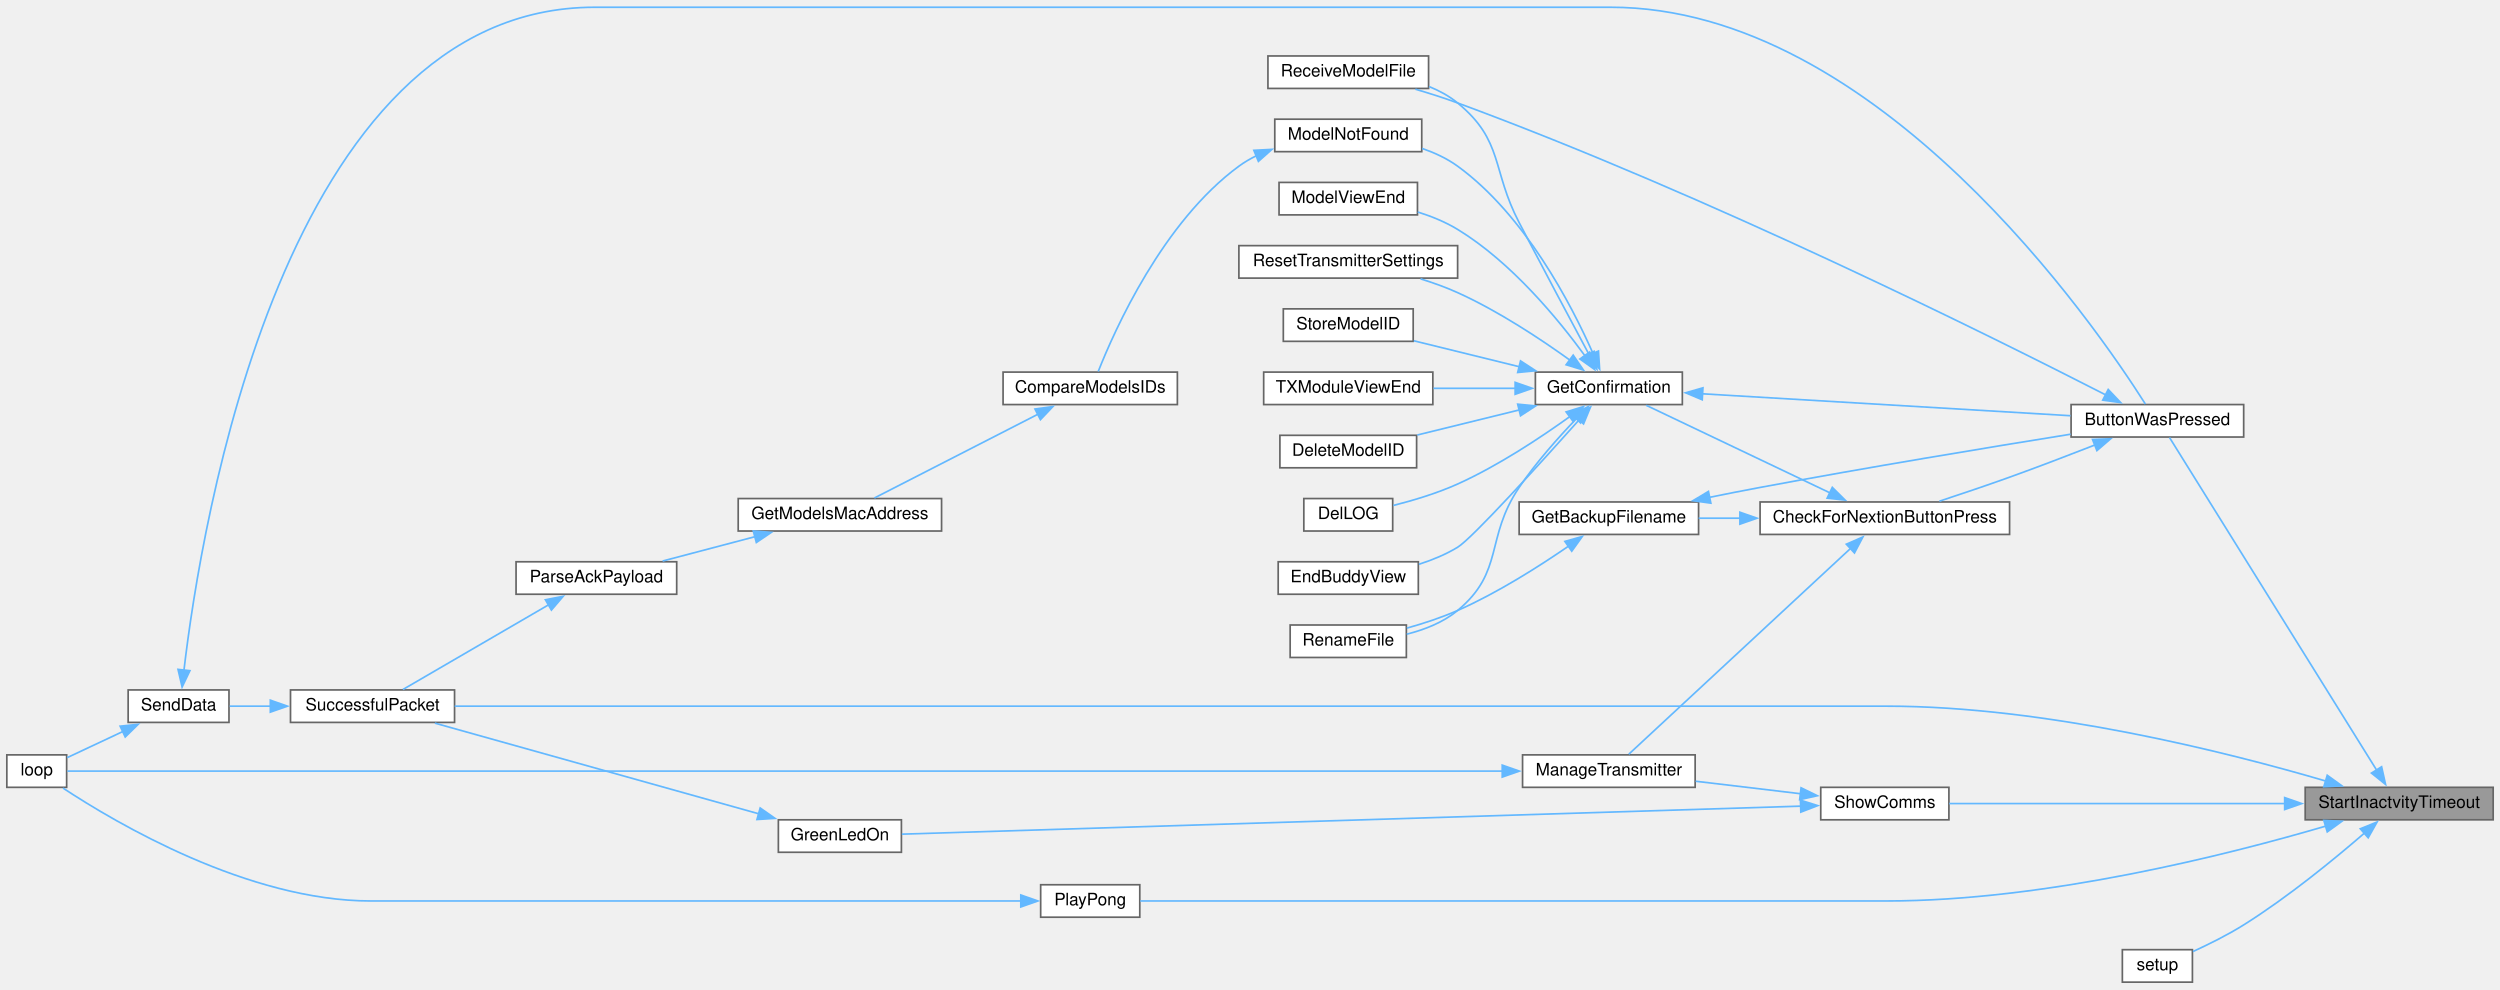
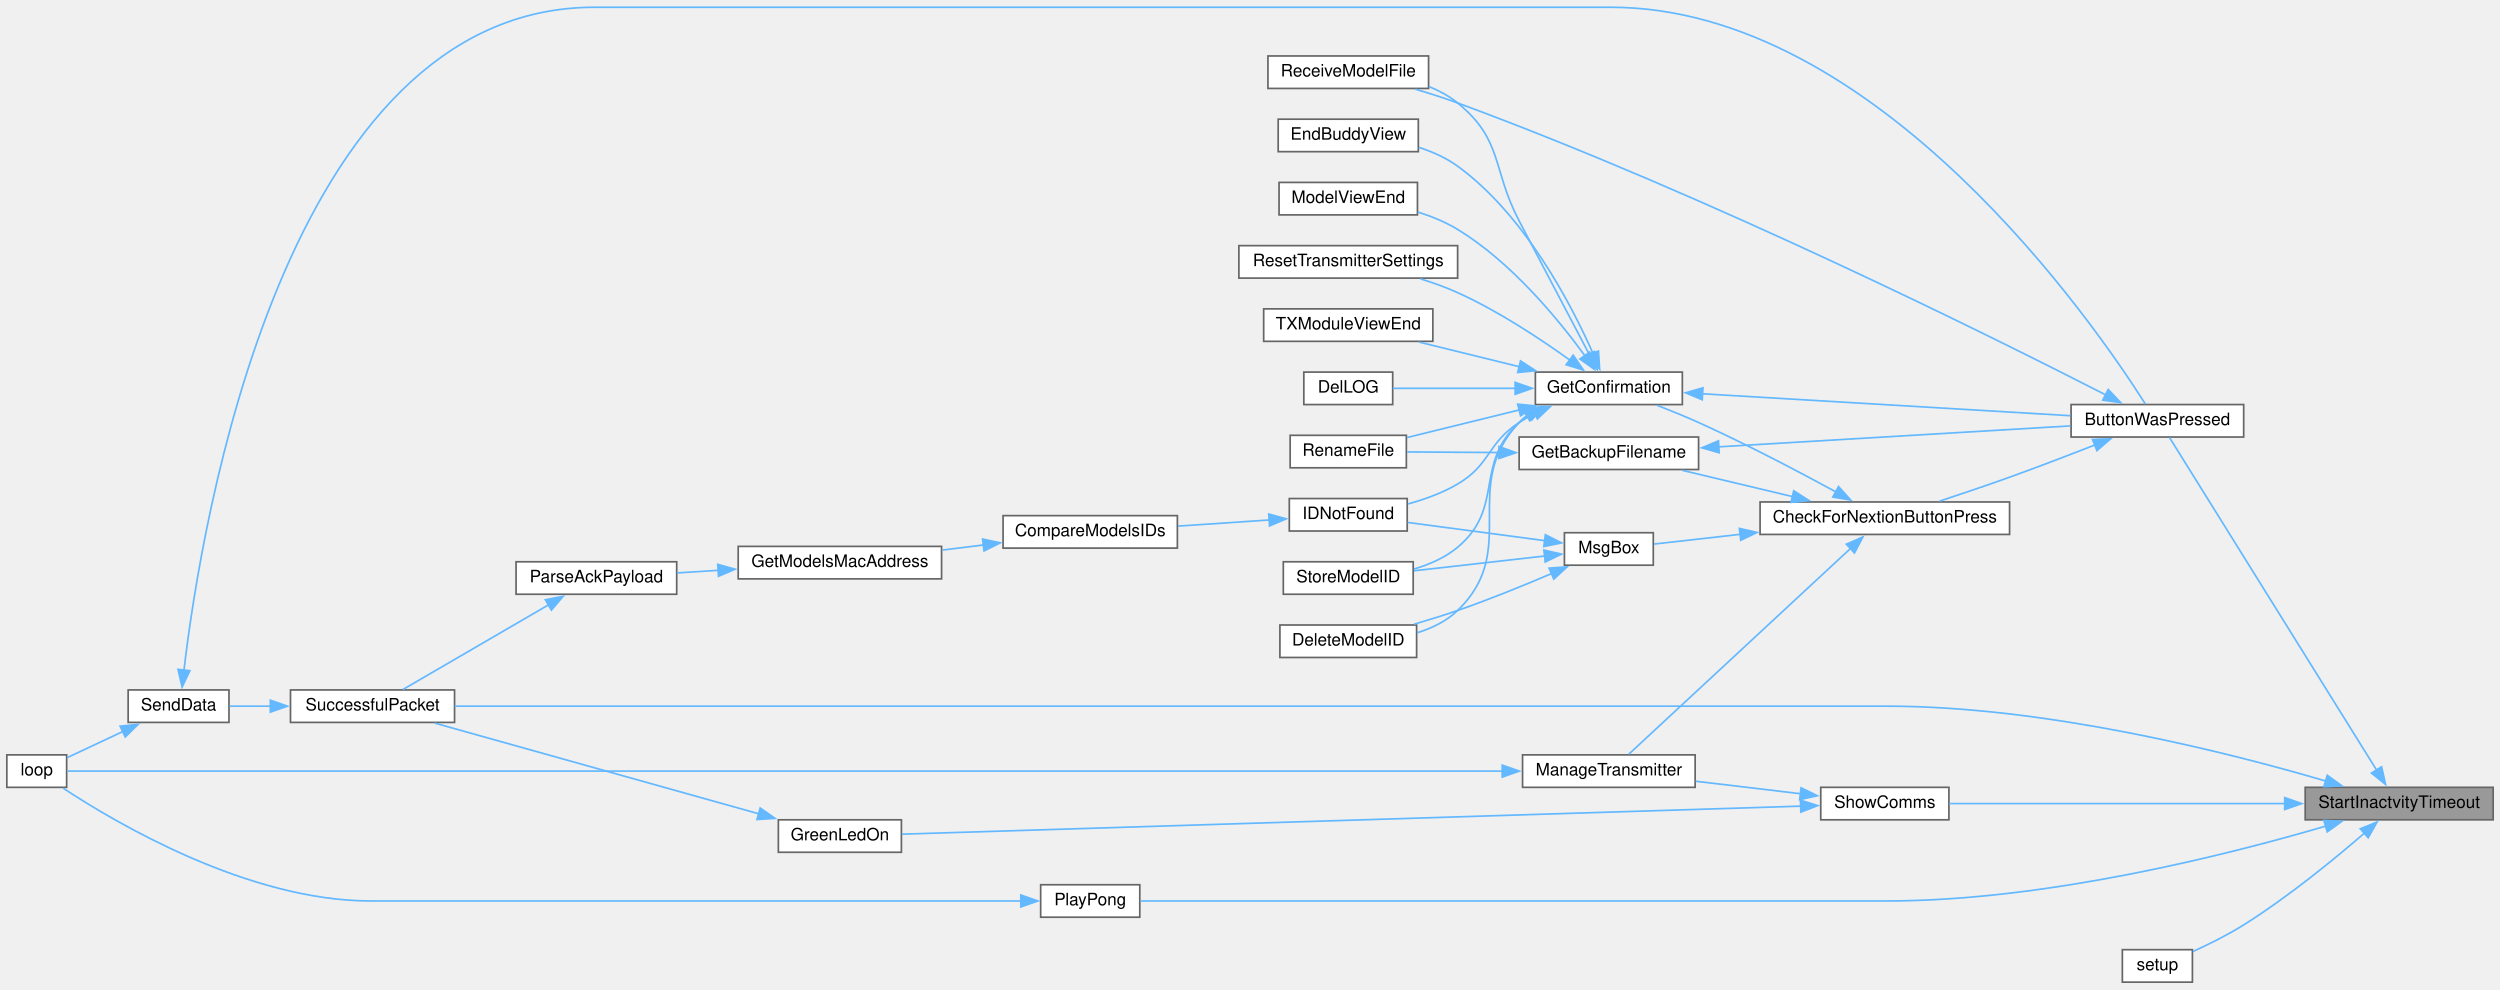
<svg xmlns="http://www.w3.org/2000/svg" xmlns:xlink="http://www.w3.org/1999/xlink" width="1463pt" height="579pt" viewBox="0.00 0.00 1463.00 578.50">
  <g id="graph0" class="graph" transform="scale(1 1) rotate(0) translate(4 574.5)">
    <g id="node1" class="node">
      <g id="a_node1">
        <a xlink:title=" ">
          <polygon fill="#999999" stroke="#666666" points="1455,-114 1345,-114 1345,-95 1455,-95 1455,-114" />
          <text text-anchor="middle" x="1400" y="-102" font-family="Helvetica,sans-Serif" font-size="10.00">StartInactvityTimeout</text>
        </a>
      </g>
    </g>
    <g id="node2" class="node">
      <g id="a_node2">
        <a xlink:href="TransmitterCode_2src_2main_8cpp.html#a804fdbdd5eab4c596bbe8a23eecbe4d5" target="_top" xlink:title=" ">
          <polygon fill="white" stroke="#666666" points="1309,-338 1208,-338 1208,-319 1309,-319 1309,-338" />
          <text text-anchor="middle" x="1258.5" y="-326" font-family="Helvetica,sans-Serif" font-size="10.00">ButtonWasPressed</text>
        </a>
      </g>
    </g>
    <g id="edge1" class="edge">
      <path fill="none" stroke="#63b8ff" d="M1386.77,-124.14C1358,-170.33 1286.87,-284.55 1265.6,-318.7" />
      <polygon fill="#63b8ff" stroke="#63b8ff" points="1389.71,-126.04 1392.03,-115.7 1383.77,-122.34 1389.71,-126.04" />
    </g>
    <g id="node14" class="node">
      <g id="a_node14">
        <a xlink:href="transceiver_8h.html#a1c11bb6771548de7d96723045b922620" target="_top" xlink:title=" ">
          <polygon fill="white" stroke="#666666" points="262,-171 166,-171 166,-152 262,-152 262,-171" />
          <text text-anchor="middle" x="214" y="-159" font-family="Helvetica,sans-Serif" font-size="10.00">SuccessfulPacket</text>
        </a>
      </g>
    </g>
-     <g id="edge35" class="edge">
+     <g id="edge39" class="edge">
      <path fill="none" stroke="#63b8ff" d="M1357.14,-117.65C1299.76,-134.48 1193.14,-161.5 1100,-161.5 1100,-161.5 1100,-161.5 486.5,-161.5 407.78,-161.5 316.23,-161.5 262.09,-161.5" />
      <polygon fill="#63b8ff" stroke="#63b8ff" points="1357.91,-121.07 1366.5,-114.86 1355.91,-114.36 1357.91,-121.07" />
    </g>
-     <g id="node23" class="node">
-       <g id="a_node23">
+     <g id="node24" class="node">
+       <g id="a_node24">
        <a xlink:href="Pong_8h.html#a66133191d50f6b4d010d56e6b53a853b" target="_top" xlink:title=" ">
          <polygon fill="white" stroke="#666666" points="663,-57 605,-57 605,-38 663,-38 663,-57" />
          <text text-anchor="middle" x="634" y="-45" font-family="Helvetica,sans-Serif" font-size="10.00">PlayPong</text>
        </a>
      </g>
    </g>
-     <g id="edge28" class="edge">
+     <g id="edge32" class="edge">
      <path fill="none" stroke="#63b8ff" d="M1357.14,-91.35C1299.76,-74.52 1193.14,-47.5 1100,-47.5 1100,-47.5 1100,-47.5 936.5,-47.5 836,-47.5 716.66,-47.5 663.27,-47.5" />
      <polygon fill="#63b8ff" stroke="#63b8ff" points="1355.91,-94.64 1366.5,-94.14 1357.91,-87.93 1355.91,-94.64" />
    </g>
-     <g id="node24" class="node">
-       <g id="a_node24">
+     <g id="node25" class="node">
+       <g id="a_node25">
        <a xlink:href="TransmitterCode_2src_2main_8cpp.html#a17699f358cf9f7c3155a9c5daf8ff13c" target="_top" xlink:title=" ">
          <polygon fill="white" stroke="#666666" points="1279,-19 1238,-19 1238,0 1279,0 1279,-19" />
          <text text-anchor="middle" x="1258.5" y="-7" font-family="Helvetica,sans-Serif" font-size="10.00">setup</text>
        </a>
      </g>
    </g>
-     <g id="edge30" class="edge">
+     <g id="edge34" class="edge">
      <path fill="none" stroke="#63b8ff" d="M1379.94,-87.46C1362.31,-72.2 1334.99,-49.79 1309,-33.5 1299.61,-27.62 1288.57,-22.14 1279.3,-17.91" />
      <polygon fill="#63b8ff" stroke="#63b8ff" points="1377.25,-89.75 1387.07,-93.72 1381.86,-84.49 1377.25,-89.75" />
    </g>
-     <g id="node25" class="node">
-       <g id="a_node25">
+     <g id="node26" class="node">
+       <g id="a_node26">
        <a xlink:href="TransmitterCode_2src_2main_8cpp.html#a5d3a46c21927cf7a3031a1e68e0b7b48" target="_top" xlink:title="SHOW COMMS.">
          <polygon fill="white" stroke="#666666" points="1136.5,-114 1061.5,-114 1061.5,-95 1136.5,-95 1136.5,-114" />
          <text text-anchor="middle" x="1099" y="-102" font-family="Helvetica,sans-Serif" font-size="10.00">ShowComms</text>
        </a>
      </g>
    </g>
-     <g id="edge31" class="edge">
+     <g id="edge35" class="edge">
      <path fill="none" stroke="#63b8ff" d="M1333.18,-104.5C1272.8,-104.5 1185.54,-104.5 1136.69,-104.5" />
      <polygon fill="#63b8ff" stroke="#63b8ff" points="1332.99,-108 1342.99,-104.5 1332.99,-101 1332.99,-108" />
    </g>
    <g id="node3" class="node">
      <g id="a_node3">
        <a xlink:href="Utilities_8h.html#afb7c85cac4aa89fd998ed81c330374d2" target="_top" xlink:title=" ">
          <polygon fill="white" stroke="#666666" points="1172,-281 1026,-281 1026,-262 1172,-262 1172,-281" />
          <text text-anchor="middle" x="1099" y="-269" font-family="Helvetica,sans-Serif" font-size="10.00">CheckForNextionButtonPress</text>
        </a>
      </g>
    </g>
    <g id="edge2" class="edge">
      <path fill="none" stroke="#63b8ff" d="M1221.96,-314.36C1206.65,-308.38 1188.51,-301.43 1172,-295.5 1158.61,-290.69 1143.7,-285.66 1130.94,-281.46" />
      <polygon fill="#63b8ff" stroke="#63b8ff" points="1220.55,-317.56 1231.14,-317.96 1223.11,-311.05 1220.55,-317.56" />
    </g>
    <g id="node18" class="node">
      <g id="a_node18">
        <a xlink:href="TransmitterCode_2src_2main_8cpp.html#ab7c9edf843c732d7fe296564f39bc0dc" target="_top" xlink:title="RECEIVE A MODEL FILE.">
          <polygon fill="white" stroke="#666666" points="832,-542 738,-542 738,-523 832,-523 832,-542" />
          <text text-anchor="middle" x="785" y="-530" font-family="Helvetica,sans-Serif" font-size="10.00">ReceiveModelFile</text>
        </a>
      </g>
    </g>
-     <g id="edge27" class="edge">
+     <g id="edge31" class="edge">
      <path fill="none" stroke="#63b8ff" d="M1228.28,-343.64C1162.1,-377.52 995.16,-460.69 849,-514.5 841.1,-517.41 832.5,-520.14 824.27,-522.55" />
      <polygon fill="#63b8ff" stroke="#63b8ff" points="1229.73,-346.83 1237.03,-339.15 1226.53,-340.6 1229.73,-346.83" />
    </g>
    <g id="node4" class="node">
      <g id="a_node4">
        <a xlink:href="TransmitterCode_2src_2main_8cpp.html#a641d6dab68ec7b2a8a32492aac55bc1c" target="_top" xlink:title=" ">
-           <polygon fill="white" stroke="#666666" points="990,-281 885,-281 885,-262 990,-262 990,-281" />
-           <text text-anchor="middle" x="937.5" y="-269" font-family="Helvetica,sans-Serif" font-size="10.00">GetBackupFilename</text>
+           <polygon fill="white" stroke="#666666" points="990,-319 885,-319 885,-300 990,-300 990,-319" />
+           <text text-anchor="middle" x="937.5" y="-307" font-family="Helvetica,sans-Serif" font-size="10.00">GetBackupFilename</text>
        </a>
      </g>
    </g>
    <g id="edge3" class="edge">
-       <path fill="none" stroke="#63b8ff" d="M1014.4,-271.5C1006.1,-271.5 997.86,-271.5 990.04,-271.5" />
-       <polygon fill="#63b8ff" stroke="#63b8ff" points="1014.2,-275 1024.2,-271.5 1014.2,-268 1014.2,-275" />
+       <path fill="none" stroke="#63b8ff" d="M1045.07,-284.11C1024.04,-289.12 1000.2,-294.8 980.4,-299.52" />
+       <polygon fill="#63b8ff" stroke="#63b8ff" points="1045.7,-287.56 1054.62,-281.83 1044.08,-280.75 1045.7,-287.56" />
    </g>
    <g id="node6" class="node">
      <g id="a_node6">
        <a xlink:href="TransmitterCode_2src_2main_8cpp.html#a6506bf72e0dd9e9ce480156b47625bff" target="_top" xlink:title=" ">
          <polygon fill="white" stroke="#666666" points="980.5,-357 894.5,-357 894.5,-338 980.5,-338 980.5,-357" />
          <text text-anchor="middle" x="937.5" y="-345" font-family="Helvetica,sans-Serif" font-size="10.00">GetConfirmation</text>
        </a>
      </g>
    </g>
    <g id="edge6" class="edge">
-       <path fill="none" stroke="#63b8ff" d="M1067.08,-286.23C1035.34,-301.36 986.82,-324.47 959.36,-337.56" />
-       <polygon fill="#63b8ff" stroke="#63b8ff" points="1068.26,-289.55 1075.78,-282.09 1065.25,-283.23 1068.26,-289.55" />
+       <path fill="none" stroke="#63b8ff" d="M1070.24,-286.95C1048.67,-298.69 1017.83,-314.93 990,-327.5 982.22,-331.01 973.63,-334.5 965.72,-337.56" />
+       <polygon fill="#63b8ff" stroke="#63b8ff" points="1071.92,-290.02 1079,-282.14 1068.55,-283.88 1071.92,-290.02" />
    </g>
    <g id="node22" class="node">
      <g id="a_node22">
        <a xlink:href="TransmitterCode_2src_2main_8cpp.html#a558ea014e230b7caa54ce5a37ad29b22" target="_top" xlink:title=" ">
          <polygon fill="white" stroke="#666666" points="988,-133 887,-133 887,-114 988,-114 988,-133" />
          <text text-anchor="middle" x="937.5" y="-121" font-family="Helvetica,sans-Serif" font-size="10.00">ManageTransmitter</text>
        </a>
      </g>
    </g>
    <g id="edge25" class="edge">
      <path fill="none" stroke="#63b8ff" d="M1079.16,-254.02C1045.44,-222.73 975.79,-158.1 949.17,-133.4" />
      <polygon fill="#63b8ff" stroke="#63b8ff" points="1076.47,-256.29 1086.18,-260.53 1081.23,-251.16 1076.47,-256.29" />
    </g>
+     <g id="node23" class="node">
+       <g id="a_node23">
+         <a xlink:href="TransmitterCode_2src_2main_8cpp.html#a6f5b0f1e4ca75768c16c4dd93f92a8de" target="_top" xlink:title=" ">
+           <polygon fill="white" stroke="#666666" points="963.5,-263 911.5,-263 911.5,-244 963.5,-244 963.5,-263" />
+           <text text-anchor="middle" x="937.5" y="-251" font-family="Helvetica,sans-Serif" font-size="10.00">MsgBox</text>
+         </a>
+       </g>
+     </g>
+     <g id="edge27" class="edge">
+       <path fill="none" stroke="#63b8ff" d="M1014.29,-262.05C995.95,-259.98 977.88,-257.94 963.99,-256.38" />
+       <polygon fill="#63b8ff" stroke="#63b8ff" points="1013.88,-265.53 1024.21,-263.17 1014.67,-258.57 1013.88,-265.53" />
+     </g>
    <g id="edge4" class="edge">
-       <path fill="none" stroke="#63b8ff" d="M996.24,-283.68C1006.15,-285.69 1016.36,-287.7 1026,-289.5 1088.5,-301.19 1160.79,-313.11 1207.73,-320.65" />
-       <polygon fill="#63b8ff" stroke="#63b8ff" points="997.19,-280.31 986.69,-281.74 995.79,-287.17 997.19,-280.31" />
+       <path fill="none" stroke="#63b8ff" d="M1001.68,-313.26C1062.13,-316.86 1152.1,-322.22 1207.66,-325.53" />
+       <polygon fill="#63b8ff" stroke="#63b8ff" points="1002.08,-309.78 991.88,-312.68 1001.66,-316.77 1002.08,-309.78" />
    </g>
    <g id="node5" class="node">
      <g id="a_node5">
        <a xlink:href="TransmitterCode_2src_2main_8cpp.html#a9d94366336f1e5fd43edb9c24bec5821" target="_top" xlink:title=" ">
-           <polygon fill="white" stroke="#666666" points="819,-209 751,-209 751,-190 819,-190 819,-209" />
-           <text text-anchor="middle" x="785" y="-197" font-family="Helvetica,sans-Serif" font-size="10.00">RenameFile</text>
+           <polygon fill="white" stroke="#666666" points="819,-320 751,-320 751,-301 819,-301 819,-320" />
+           <text text-anchor="middle" x="785" y="-308" font-family="Helvetica,sans-Serif" font-size="10.00">RenameFile</text>
        </a>
      </g>
    </g>
    <g id="edge5" class="edge">
-       <path fill="none" stroke="#63b8ff" d="M914.04,-255.24C896.9,-243.44 872.34,-227.8 849,-217.5 839.63,-213.37 829.07,-209.91 819.3,-207.18" />
-       <polygon fill="#63b8ff" stroke="#63b8ff" points="911.77,-257.92 921.96,-260.8 915.79,-252.19 911.77,-257.92" />
+       <path fill="none" stroke="#63b8ff" d="M873.36,-309.92C854.86,-310.04 835.35,-310.17 819.48,-310.28" />
+       <polygon fill="#63b8ff" stroke="#63b8ff" points="873.22,-313.42 883.19,-309.85 873.17,-306.42 873.22,-313.42" />
    </g>
    <g id="edge7" class="edge">
      <path fill="none" stroke="#63b8ff" d="M992.01,-344.31C1052.16,-340.73 1149.05,-334.96 1207.66,-331.47" />
      <polygon fill="#63b8ff" stroke="#63b8ff" points="992.15,-340.8 982.37,-344.89 992.56,-347.79 992.15,-340.8" />
    </g>
    <g id="edge21" class="edge">
-       <path fill="none" stroke="#63b8ff" d="M918.72,-329.97C908.14,-318.95 894.88,-304.11 885,-289.5 864.95,-259.87 876.53,-240.35 849,-217.5 840.6,-210.53 829.64,-206.25 819.22,-203.63" />
-       <polygon fill="#63b8ff" stroke="#63b8ff" points="915.96,-332.14 925.46,-336.82 920.95,-327.24 915.96,-332.14" />
+       <path fill="none" stroke="#63b8ff" d="M885.11,-334.87C863.36,-329.52 838.64,-323.44 819.32,-318.69" />
+       <polygon fill="#63b8ff" stroke="#63b8ff" points="884.15,-338.23 894.7,-337.22 885.82,-331.44 884.15,-338.23" />
    </g>
    <g id="node7" class="node">
      <g id="a_node7">
        <a xlink:href="TransmitterCode_2src_2main_8cpp.html#ac45477c637c975e13189e2988c8813b3" target="_top" xlink:title=" ">
-           <polygon fill="white" stroke="#666666" points="825,-320 745,-320 745,-301 825,-301 825,-320" />
-           <text text-anchor="middle" x="785" y="-308" font-family="Helvetica,sans-Serif" font-size="10.00">DeleteModelID</text>
+           <polygon fill="white" stroke="#666666" points="825,-209 745,-209 745,-190 825,-190 825,-209" />
+           <text text-anchor="middle" x="785" y="-197" font-family="Helvetica,sans-Serif" font-size="10.00">DeleteModelID</text>
        </a>
      </g>
    </g>
    <g id="edge8" class="edge">
-       <path fill="none" stroke="#63b8ff" d="M885,-334.84C865.5,-330.04 843.62,-324.67 825.4,-320.19" />
-       <polygon fill="#63b8ff" stroke="#63b8ff" points="884.15,-338.23 894.7,-337.22 885.82,-331.44 884.15,-338.23" />
+       <path fill="none" stroke="#63b8ff" d="M889.4,-331.51C887.84,-330.27 886.36,-328.94 885,-327.5 849.62,-290.15 886.06,-253.18 849,-217.5 842.53,-211.27 834.05,-207.17 825.42,-204.48" />
+       <polygon fill="#63b8ff" stroke="#63b8ff" points="887.51,-334.46 897.84,-336.82 891.24,-328.53 887.51,-334.46" />
    </g>
    <g id="node8" class="node">
      <g id="a_node8">
        <a xlink:href="TransmitterCode_2src_2main_8cpp.html#a53d438145d004c3b053f245f494f4284" target="_top" xlink:title=" ">
-           <polygon fill="white" stroke="#666666" points="811,-283 759,-283 759,-264 811,-264 811,-283" />
-           <text text-anchor="middle" x="785" y="-271" font-family="Helvetica,sans-Serif" font-size="10.00">DelLOG</text>
+           <polygon fill="white" stroke="#666666" points="811,-357 759,-357 759,-338 811,-338 811,-357" />
+           <text text-anchor="middle" x="785" y="-345" font-family="Helvetica,sans-Serif" font-size="10.00">DelLOG</text>
        </a>
      </g>
    </g>
    <g id="edge9" class="edge">
-       <path fill="none" stroke="#63b8ff" d="M914.72,-331.01C897.61,-318.7 872.78,-302.23 849,-291.5 837.08,-286.12 823.15,-281.94 811.43,-278.97" />
-       <polygon fill="#63b8ff" stroke="#63b8ff" points="912.49,-333.71 922.62,-336.81 916.63,-328.07 912.49,-333.71" />
+       <path fill="none" stroke="#63b8ff" d="M882.85,-347.5C858.39,-347.5 830.6,-347.5 811.08,-347.5" />
+       <polygon fill="#63b8ff" stroke="#63b8ff" points="882.66,-351 892.66,-347.5 882.66,-344 882.66,-351" />
    </g>
    <g id="node9" class="node">
      <g id="a_node9">
        <a xlink:href="TransmitterCode_2src_2main_8cpp.html#a16c65917a148c7f6c17babf11e977b69" target="_top" xlink:title=" ">
-           <polygon fill="white" stroke="#666666" points="826,-246 744,-246 744,-227 826,-227 826,-246" />
-           <text text-anchor="middle" x="785" y="-234" font-family="Helvetica,sans-Serif" font-size="10.00">EndBuddyView</text>
+           <polygon fill="white" stroke="#666666" points="826,-505 744,-505 744,-486 826,-486 826,-505" />
+           <text text-anchor="middle" x="785" y="-493" font-family="Helvetica,sans-Serif" font-size="10.00">EndBuddyView</text>
        </a>
      </g>
    </g>
    <g id="edge10" class="edge">
-       <path fill="none" stroke="#63b8ff" d="M920.16,-329.11C897.28,-303.51 857.52,-259.69 849,-254.5 842.1,-250.3 834.18,-247.04 826.34,-244.53" />
-       <polygon fill="#63b8ff" stroke="#63b8ff" points="917.46,-331.34 926.73,-336.48 922.69,-326.69 917.46,-331.34" />
+       <path fill="none" stroke="#63b8ff" d="M928.27,-367.8C915.57,-396.55 888.46,-448.83 849,-477.5 842.28,-482.38 834.27,-485.94 826.25,-488.54" />
+       <polygon fill="#63b8ff" stroke="#63b8ff" points="931.42,-369.34 932.1,-358.77 924.97,-366.6 931.42,-369.34" />
    </g>
    <g id="node10" class="node">
      <g id="a_node10">
-         <a xlink:href="ModelMatch_8h.html#a299450b38ee67b7181809914167aff89" target="_top" xlink:title=" ">
-           <polygon fill="white" stroke="#666666" points="828,-505 742,-505 742,-486 828,-486 828,-505" />
-           <text text-anchor="middle" x="785" y="-493" font-family="Helvetica,sans-Serif" font-size="10.00">ModelNotFound</text>
+         <a xlink:href="ModelMatch_8h.html#afdd42b1130d38073be1c2025af855879" target="_top" xlink:title=" ">
+           <polygon fill="white" stroke="#666666" points="819.5,-283 750.5,-283 750.5,-264 819.5,-264 819.5,-283" />
+           <text text-anchor="middle" x="785" y="-271" font-family="Helvetica,sans-Serif" font-size="10.00">IDNotFound</text>
        </a>
      </g>
    </g>
    <g id="edge11" class="edge">
-       <path fill="none" stroke="#63b8ff" d="M928.27,-367.8C915.57,-396.55 888.46,-448.83 849,-477.5 842.83,-481.98 835.58,-485.35 828.23,-487.88" />
-       <polygon fill="#63b8ff" stroke="#63b8ff" points="931.42,-369.34 932.1,-358.77 924.97,-366.6 931.42,-369.34" />
+       <path fill="none" stroke="#63b8ff" d="M894.26,-332.8C891.05,-331.17 887.92,-329.4 885,-327.5 866.05,-315.14 868.5,-302.97 849,-291.5 840.18,-286.31 829.77,-282.54 819.99,-279.84" />
+       <polygon fill="#63b8ff" stroke="#63b8ff" points="892.78,-335.97 903.33,-336.91 895.67,-329.59 892.78,-335.97" />
    </g>
    <g id="node17" class="node">
      <g id="a_node17">
        <a xlink:href="TransmitterCode_2src_2main_8cpp.html#ae9f91b9da28f2e1e2fb126961f03c31c" target="_top" xlink:title=" ">
          <polygon fill="white" stroke="#666666" points="825.5,-468 744.5,-468 744.5,-449 825.5,-449 825.5,-468" />
          <text text-anchor="middle" x="785" y="-456" font-family="Helvetica,sans-Serif" font-size="10.00">ModelViewEnd</text>
        </a>
      </g>
    </g>
    <g id="edge19" class="edge">
      <path fill="none" stroke="#63b8ff" d="M923.51,-366.53C908.13,-387.65 880.57,-421.27 849,-440.5 841.91,-444.82 833.74,-448.14 825.68,-450.68" />
      <polygon fill="#63b8ff" stroke="#63b8ff" points="926.26,-368.71 929.18,-358.52 920.55,-364.66 926.26,-368.71" />
    </g>
    <g id="edge20" class="edge">
-       <path fill="none" stroke="#63b8ff" d="M925.77,-367.53C915.3,-387.11 898.95,-417.8 885,-444.5 868.8,-475.51 876.05,-492.31 849,-514.5 844.08,-518.54 838.29,-521.67 832.26,-524.11" />
-       <polygon fill="#63b8ff" stroke="#63b8ff" points="928.85,-369.19 930.48,-358.73 922.67,-365.89 928.85,-369.19" />
+       <path fill="none" stroke="#63b8ff" d="M926.14,-367.17C915.73,-386.96 899.23,-418.33 885,-445.5 868.95,-476.14 875.81,-492.64 849,-514.5 844.06,-518.53 838.27,-521.65 832.24,-524.08" />
+       <polygon fill="#63b8ff" stroke="#63b8ff" points="929.11,-369.05 930.67,-358.57 922.91,-365.79 929.11,-369.05" />
    </g>
    <g id="node19" class="node">
      <g id="a_node19">
        <a xlink:href="TransmitterCode_2src_2main_8cpp.html#a5c7f22bae35d5d6df9d54fe79dbb8401" target="_top" xlink:title=" ">
          <polygon fill="white" stroke="#666666" points="849,-431 721,-431 721,-412 849,-412 849,-431" />
          <text text-anchor="middle" x="785" y="-419" font-family="Helvetica,sans-Serif" font-size="10.00">ResetTransmitterSettings</text>
        </a>
      </g>
    </g>
    <g id="edge22" class="edge">
      <path fill="none" stroke="#63b8ff" d="M914.72,-363.99C897.61,-376.3 872.78,-392.77 849,-403.5 842.16,-406.59 834.65,-409.28 827.29,-411.57" />
      <polygon fill="#63b8ff" stroke="#63b8ff" points="916.63,-366.93 922.62,-358.19 912.49,-361.29 916.63,-366.93" />
    </g>
    <g id="node20" class="node">
      <g id="a_node20">
        <a xlink:href="TransmitterCode_2src_2main_8cpp.html#a3838aa0b33bb22d3b9934da05d2716d8" target="_top" xlink:title=" ">
-           <polygon fill="white" stroke="#666666" points="823,-394 747,-394 747,-375 823,-375 823,-394" />
-           <text text-anchor="middle" x="785" y="-382" font-family="Helvetica,sans-Serif" font-size="10.00">StoreModelID</text>
+           <polygon fill="white" stroke="#666666" points="823,-246 747,-246 747,-227 823,-227 823,-246" />
+           <text text-anchor="middle" x="785" y="-234" font-family="Helvetica,sans-Serif" font-size="10.00">StoreModelID</text>
        </a>
      </g>
    </g>
    <g id="edge23" class="edge">
-       <path fill="none" stroke="#63b8ff" d="M885.2,-360.11C864.91,-365.1 842.02,-370.73 823.34,-375.32" />
-       <polygon fill="#63b8ff" stroke="#63b8ff" points="885.82,-363.56 894.7,-357.78 884.15,-356.77 885.82,-363.56" />
+       <path fill="none" stroke="#63b8ff" d="M890.94,-332.16C888.84,-330.73 886.84,-329.18 885,-327.5 858.32,-303.07 876.77,-277.68 849,-254.5 841.75,-248.45 832.58,-244.43 823.5,-241.76" />
+       <polygon fill="#63b8ff" stroke="#63b8ff" points="888.93,-335.04 899.37,-336.88 892.36,-328.94 888.93,-335.04" />
    </g>
    <g id="node21" class="node">
      <g id="a_node21">
        <a xlink:href="TransmitterCode_2src_2main_8cpp.html#a3c55ef7c23759a89a86f6519569c4f7a" target="_top" xlink:title=" ">
-           <polygon fill="white" stroke="#666666" points="834.5,-357 735.5,-357 735.5,-338 834.5,-338 834.5,-357" />
-           <text text-anchor="middle" x="785" y="-345" font-family="Helvetica,sans-Serif" font-size="10.00">TXModuleViewEnd</text>
+           <polygon fill="white" stroke="#666666" points="834.5,-394 735.5,-394 735.5,-375 834.5,-375 834.5,-394" />
+           <text text-anchor="middle" x="785" y="-382" font-family="Helvetica,sans-Serif" font-size="10.00">TXModuleViewEnd</text>
        </a>
      </g>
    </g>
    <g id="edge24" class="edge">
-       <path fill="none" stroke="#63b8ff" d="M883.05,-347.5C867.36,-347.5 850.3,-347.5 834.91,-347.5" />
-       <polygon fill="#63b8ff" stroke="#63b8ff" points="882.66,-351 892.66,-347.5 882.66,-344 882.66,-351" />
+       <path fill="none" stroke="#63b8ff" d="M885.19,-360.12C866,-364.83 844.51,-370.12 826.44,-374.56" />
+       <polygon fill="#63b8ff" stroke="#63b8ff" points="885.82,-363.56 894.7,-357.78 884.15,-356.77 885.82,-363.56" />
    </g>
    <g id="node11" class="node">
      <g id="a_node11">
        <a xlink:href="ModelMatch_8h.html#af8fe429ceb65bf9d257a2a0f1c63eccb" target="_top" xlink:title=" ">
-           <polygon fill="white" stroke="#666666" points="685,-357 583,-357 583,-338 685,-338 685,-357" />
-           <text text-anchor="middle" x="634" y="-345" font-family="Helvetica,sans-Serif" font-size="10.00">CompareModelsIDs</text>
+           <polygon fill="white" stroke="#666666" points="685,-273 583,-273 583,-254 685,-254 685,-273" />
+           <text text-anchor="middle" x="634" y="-261" font-family="Helvetica,sans-Serif" font-size="10.00">CompareModelsIDs</text>
        </a>
      </g>
    </g>
    <g id="edge12" class="edge">
-       <path fill="none" stroke="#63b8ff" d="M731.25,-483.61C727.63,-481.85 724.17,-479.82 721,-477.5 676.47,-444.87 648.3,-381.69 638.69,-357.37" />
-       <polygon fill="#63b8ff" stroke="#63b8ff" points="729.76,-486.78 740.34,-487.34 732.42,-480.31 729.76,-486.78" />
+       <path fill="none" stroke="#63b8ff" d="M738.93,-270.47C722.03,-269.34 702.72,-268.04 685.37,-266.88" />
+       <polygon fill="#63b8ff" stroke="#63b8ff" points="738.47,-273.95 748.68,-271.13 738.94,-266.97 738.47,-273.95" />
    </g>
    <g id="node12" class="node">
      <g id="a_node12">
        <a xlink:href="ModelMatch_8h.html#a494cb4acb30856d1f53f08df1b80c41b" target="_top" xlink:title=" ">
-           <polygon fill="white" stroke="#666666" points="547,-283 428,-283 428,-264 547,-264 547,-283" />
-           <text text-anchor="middle" x="487.5" y="-271" font-family="Helvetica,sans-Serif" font-size="10.00">GetModelsMacAddress</text>
+           <polygon fill="white" stroke="#666666" points="547,-255 428,-255 428,-236 547,-236 547,-255" />
+           <text text-anchor="middle" x="487.5" y="-243" font-family="Helvetica,sans-Serif" font-size="10.00">GetModelsMacAddress</text>
        </a>
      </g>
    </g>
    <g id="edge13" class="edge">
-       <path fill="none" stroke="#63b8ff" d="M603.28,-332.28C574.62,-317.61 532.12,-295.84 507.68,-283.32" />
-       <polygon fill="#63b8ff" stroke="#63b8ff" points="601.67,-335.39 612.16,-336.83 604.86,-329.16 601.67,-335.39" />
+       <path fill="none" stroke="#63b8ff" d="M571.69,-255.86C563.67,-254.86 555.47,-253.84 547.49,-252.85" />
+       <polygon fill="#63b8ff" stroke="#63b8ff" points="571.01,-259.3 581.36,-257.07 571.87,-252.36 571.01,-259.3" />
    </g>
    <g id="node13" class="node">
      <g id="a_node13">
        <a xlink:href="TransmitterCode_2src_2main_8cpp.html#a694f4f5a0147f4dc29b0bc1a8951547d" target="_top" xlink:title=" ">
          <polygon fill="white" stroke="#666666" points="392,-246 298,-246 298,-227 392,-227 392,-246" />
          <text text-anchor="middle" x="345" y="-234" font-family="Helvetica,sans-Serif" font-size="10.00">ParseAckPayload</text>
        </a>
      </g>
    </g>
    <g id="edge14" class="edge">
-       <path fill="none" stroke="#63b8ff" d="M437.84,-260.69C420.13,-256.02 400.38,-250.82 383.76,-246.44" />
-       <polygon fill="#63b8ff" stroke="#63b8ff" points="436.82,-264.04 447.38,-263.2 438.61,-257.27 436.82,-264.04" />
+       <path fill="none" stroke="#63b8ff" d="M416.5,-241.02C408.23,-240.49 399.96,-239.96 392.14,-239.46" />
+       <polygon fill="#63b8ff" stroke="#63b8ff" points="416.02,-244.49 426.22,-241.64 416.46,-237.51 416.02,-244.49" />
    </g>
    <g id="edge15" class="edge">
      <path fill="none" stroke="#63b8ff" d="M317.01,-220.81C291.31,-205.87 253.43,-183.84 231.79,-171.26" />
      <polygon fill="#63b8ff" stroke="#63b8ff" points="315.16,-223.78 325.56,-225.78 318.68,-217.73 315.16,-223.78" />
    </g>
    <g id="node15" class="node">
      <g id="a_node15">
        <a xlink:href="transceiver_8h.html#a049bfb836e7aa4a3a48a1a4bd225fafc" target="_top" xlink:title=" ">
          <polygon fill="white" stroke="#666666" points="130,-171 71,-171 71,-152 130,-152 130,-171" />
          <text text-anchor="middle" x="100.5" y="-159" font-family="Helvetica,sans-Serif" font-size="10.00">SendData</text>
        </a>
      </g>
    </g>
    <g id="edge16" class="edge">
      <path fill="none" stroke="#63b8ff" d="M154.39,-161.5C146.07,-161.5 137.83,-161.5 130.43,-161.5" />
      <polygon fill="#63b8ff" stroke="#63b8ff" points="154.2,-165 164.2,-161.5 154.2,-158 154.2,-165" />
    </g>
    <g id="edge17" class="edge">
      <path fill="none" stroke="#63b8ff" d="M103.64,-182.43C113.43,-265.91 161.63,-570.5 344,-570.5 938.5,-570.5 938.5,-570.5 938.5,-570.5 1094.91,-570.5 1222.8,-383.56 1251.48,-338.29" />
      <polygon fill="#63b8ff" stroke="#63b8ff" points="107.14,-182.27 102.57,-172.71 100.18,-183.03 107.14,-182.27" />
    </g>
    <g id="node16" class="node">
      <g id="a_node16">
        <a xlink:href="TransmitterCode_2src_2main_8cpp.html#ad3cb30894c94eb016e98bdcaa899ac86" target="_top" xlink:title=" ">
          <polygon fill="white" stroke="#666666" points="35,-133 0,-133 0,-114 35,-114 35,-133" />
          <text text-anchor="middle" x="17.5" y="-121" font-family="Helvetica,sans-Serif" font-size="10.00">loop</text>
        </a>
      </g>
    </g>
    <g id="edge18" class="edge">
      <path fill="none" stroke="#63b8ff" d="M67.95,-146.7C56.82,-141.48 44.73,-135.81 35.3,-131.38" />
      <polygon fill="#63b8ff" stroke="#63b8ff" points="66.31,-149.79 76.85,-150.87 69.28,-143.46 66.31,-149.79" />
    </g>
    <g id="edge26" class="edge">
      <path fill="none" stroke="#63b8ff" d="M875.29,-123.5C814.38,-123.5 718.23,-123.5 635,-123.5 635,-123.5 635,-123.5 213,-123.5 147.32,-123.5 69.17,-123.5 35.41,-123.5" />
      <polygon fill="#63b8ff" stroke="#63b8ff" points="875.11,-127 885.11,-123.5 875.11,-120 875.11,-127" />
    </g>
+     <g id="edge28" class="edge">
+       <path fill="none" stroke="#63b8ff" d="M904.32,-239.25C887.93,-232.25 867.58,-223.96 849,-217.5 840.83,-214.66 831.96,-211.92 823.53,-209.48" />
+       <polygon fill="#63b8ff" stroke="#63b8ff" points="902.51,-242.28 913.08,-243.03 905.28,-235.85 902.51,-242.28" />
+     </g>
    <g id="edge29" class="edge">
+       <path fill="none" stroke="#63b8ff" d="M899.98,-258.35C875.54,-261.6 843.6,-265.85 819.75,-269.02" />
+       <polygon fill="#63b8ff" stroke="#63b8ff" points="900.36,-261.83 909.81,-257.05 899.44,-254.89 900.36,-261.83" />
+     </g>
+     <g id="edge30" class="edge">
+       <path fill="none" stroke="#63b8ff" d="M900.18,-249.4C876.94,-246.77 846.87,-243.38 823.42,-240.73" />
+       <polygon fill="#63b8ff" stroke="#63b8ff" points="899.48,-252.84 909.81,-250.48 900.26,-245.88 899.48,-252.84" />
+     </g>
+     <g id="edge33" class="edge">
      <path fill="none" stroke="#63b8ff" d="M593.52,-47.5C538.19,-47.5 434.43,-47.5 346,-47.5 346,-47.5 346,-47.5 213,-47.5 141.22,-47.5 64.12,-92.96 32.87,-113.56" />
      <polygon fill="#63b8ff" stroke="#63b8ff" points="593.38,-51 603.38,-47.5 593.38,-44 593.38,-51" />
    </g>
-     <g id="edge34" class="edge">
+     <g id="edge38" class="edge">
      <path fill="none" stroke="#63b8ff" d="M1049.65,-110.26C1030.23,-112.57 1007.85,-115.24 988.28,-117.57" />
      <polygon fill="#63b8ff" stroke="#63b8ff" points="1049.99,-113.74 1059.5,-109.09 1049.16,-106.79 1049.99,-113.74" />
    </g>
-     <g id="node26" class="node">
-       <g id="a_node26">
+     <g id="node27" class="node">
+       <g id="a_node27">
        <a xlink:href="TransmitterCode_2src_2main_8cpp.html#a62e53eb9359c32b666e3386d62c57037" target="_top" xlink:title=" ">
          <polygon fill="white" stroke="#666666" points="523.5,-95 451.5,-95 451.5,-76 523.5,-76 523.5,-95" />
          <text text-anchor="middle" x="487.5" y="-83" font-family="Helvetica,sans-Serif" font-size="10.00">GreenLedOn</text>
        </a>
      </g>
    </g>
-     <g id="edge32" class="edge">
+     <g id="edge36" class="edge">
      <path fill="none" stroke="#63b8ff" d="M1050.05,-103.01C931.64,-99.31 627.5,-89.83 523.77,-86.6" />
      <polygon fill="#63b8ff" stroke="#63b8ff" points="1049.63,-106.49 1059.73,-103.31 1049.85,-99.5 1049.63,-106.49" />
    </g>
-     <g id="edge33" class="edge">
+     <g id="edge37" class="edge">
      <path fill="none" stroke="#63b8ff" d="M440.08,-98.49C386.36,-113.53 299.08,-137.96 250.5,-151.56" />
      <polygon fill="#63b8ff" stroke="#63b8ff" points="440.86,-101.91 449.55,-95.84 438.98,-95.17 440.86,-101.91" />
    </g>
  </g>
</svg>
